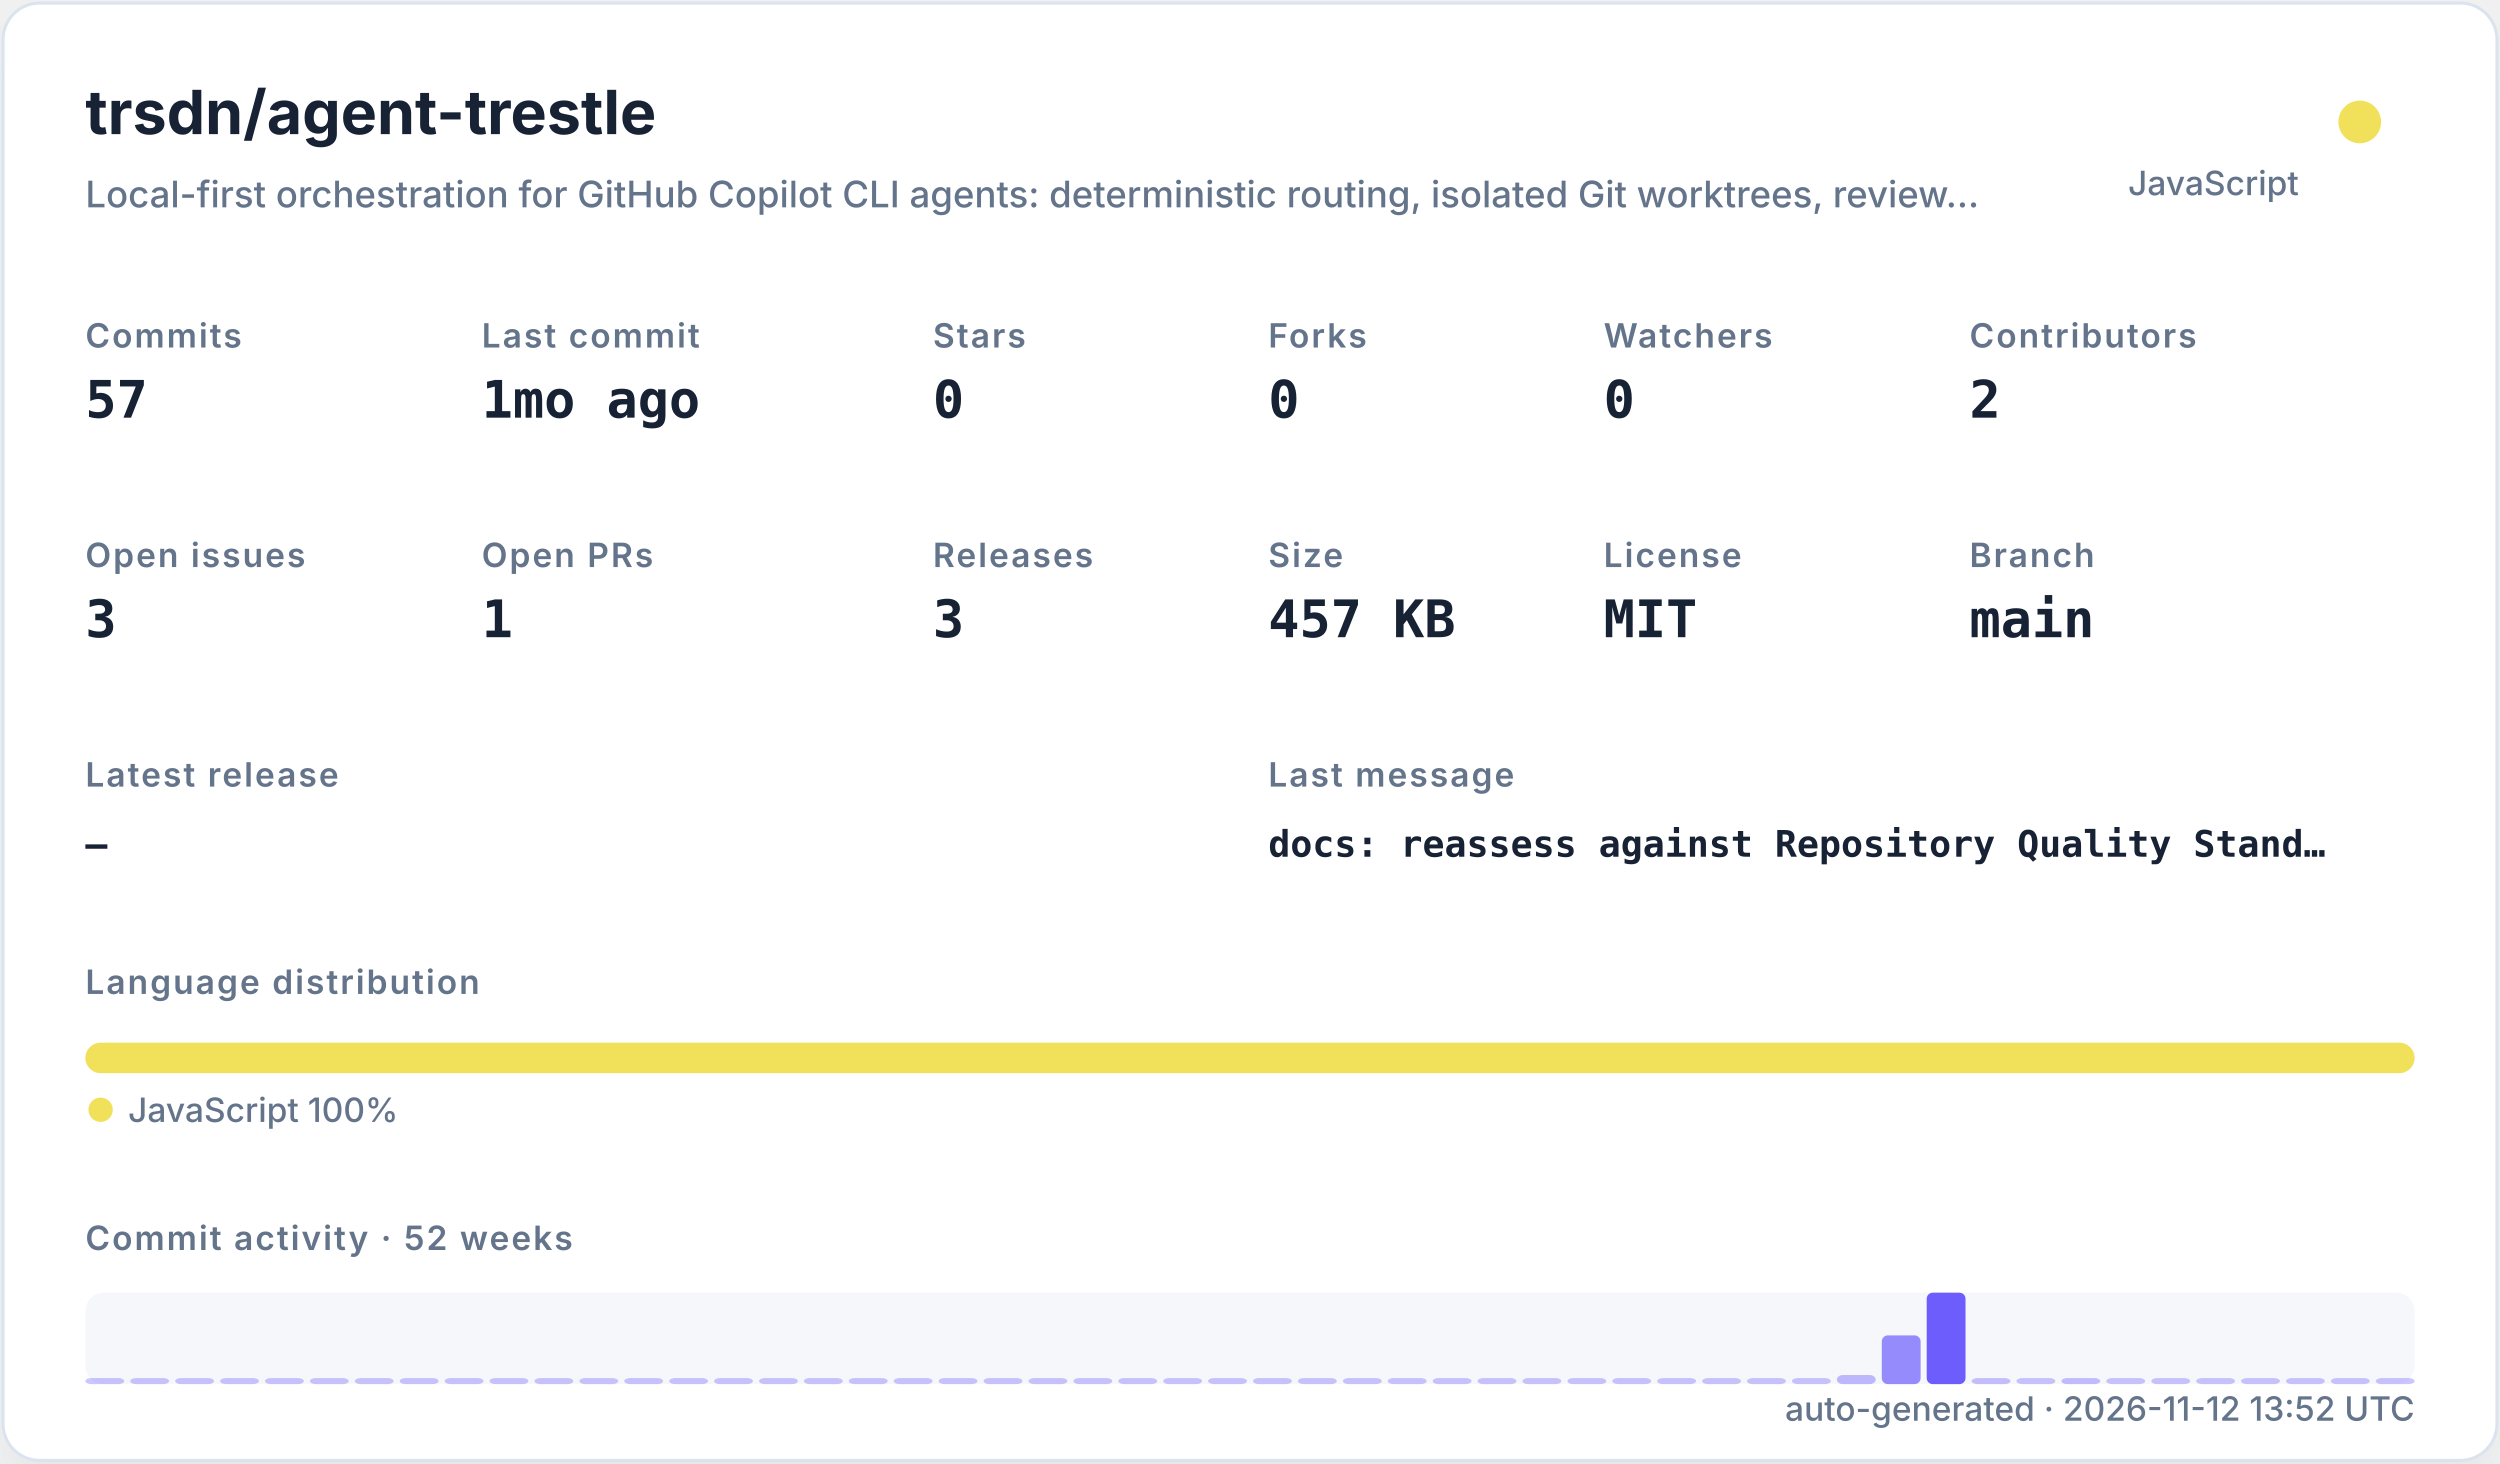
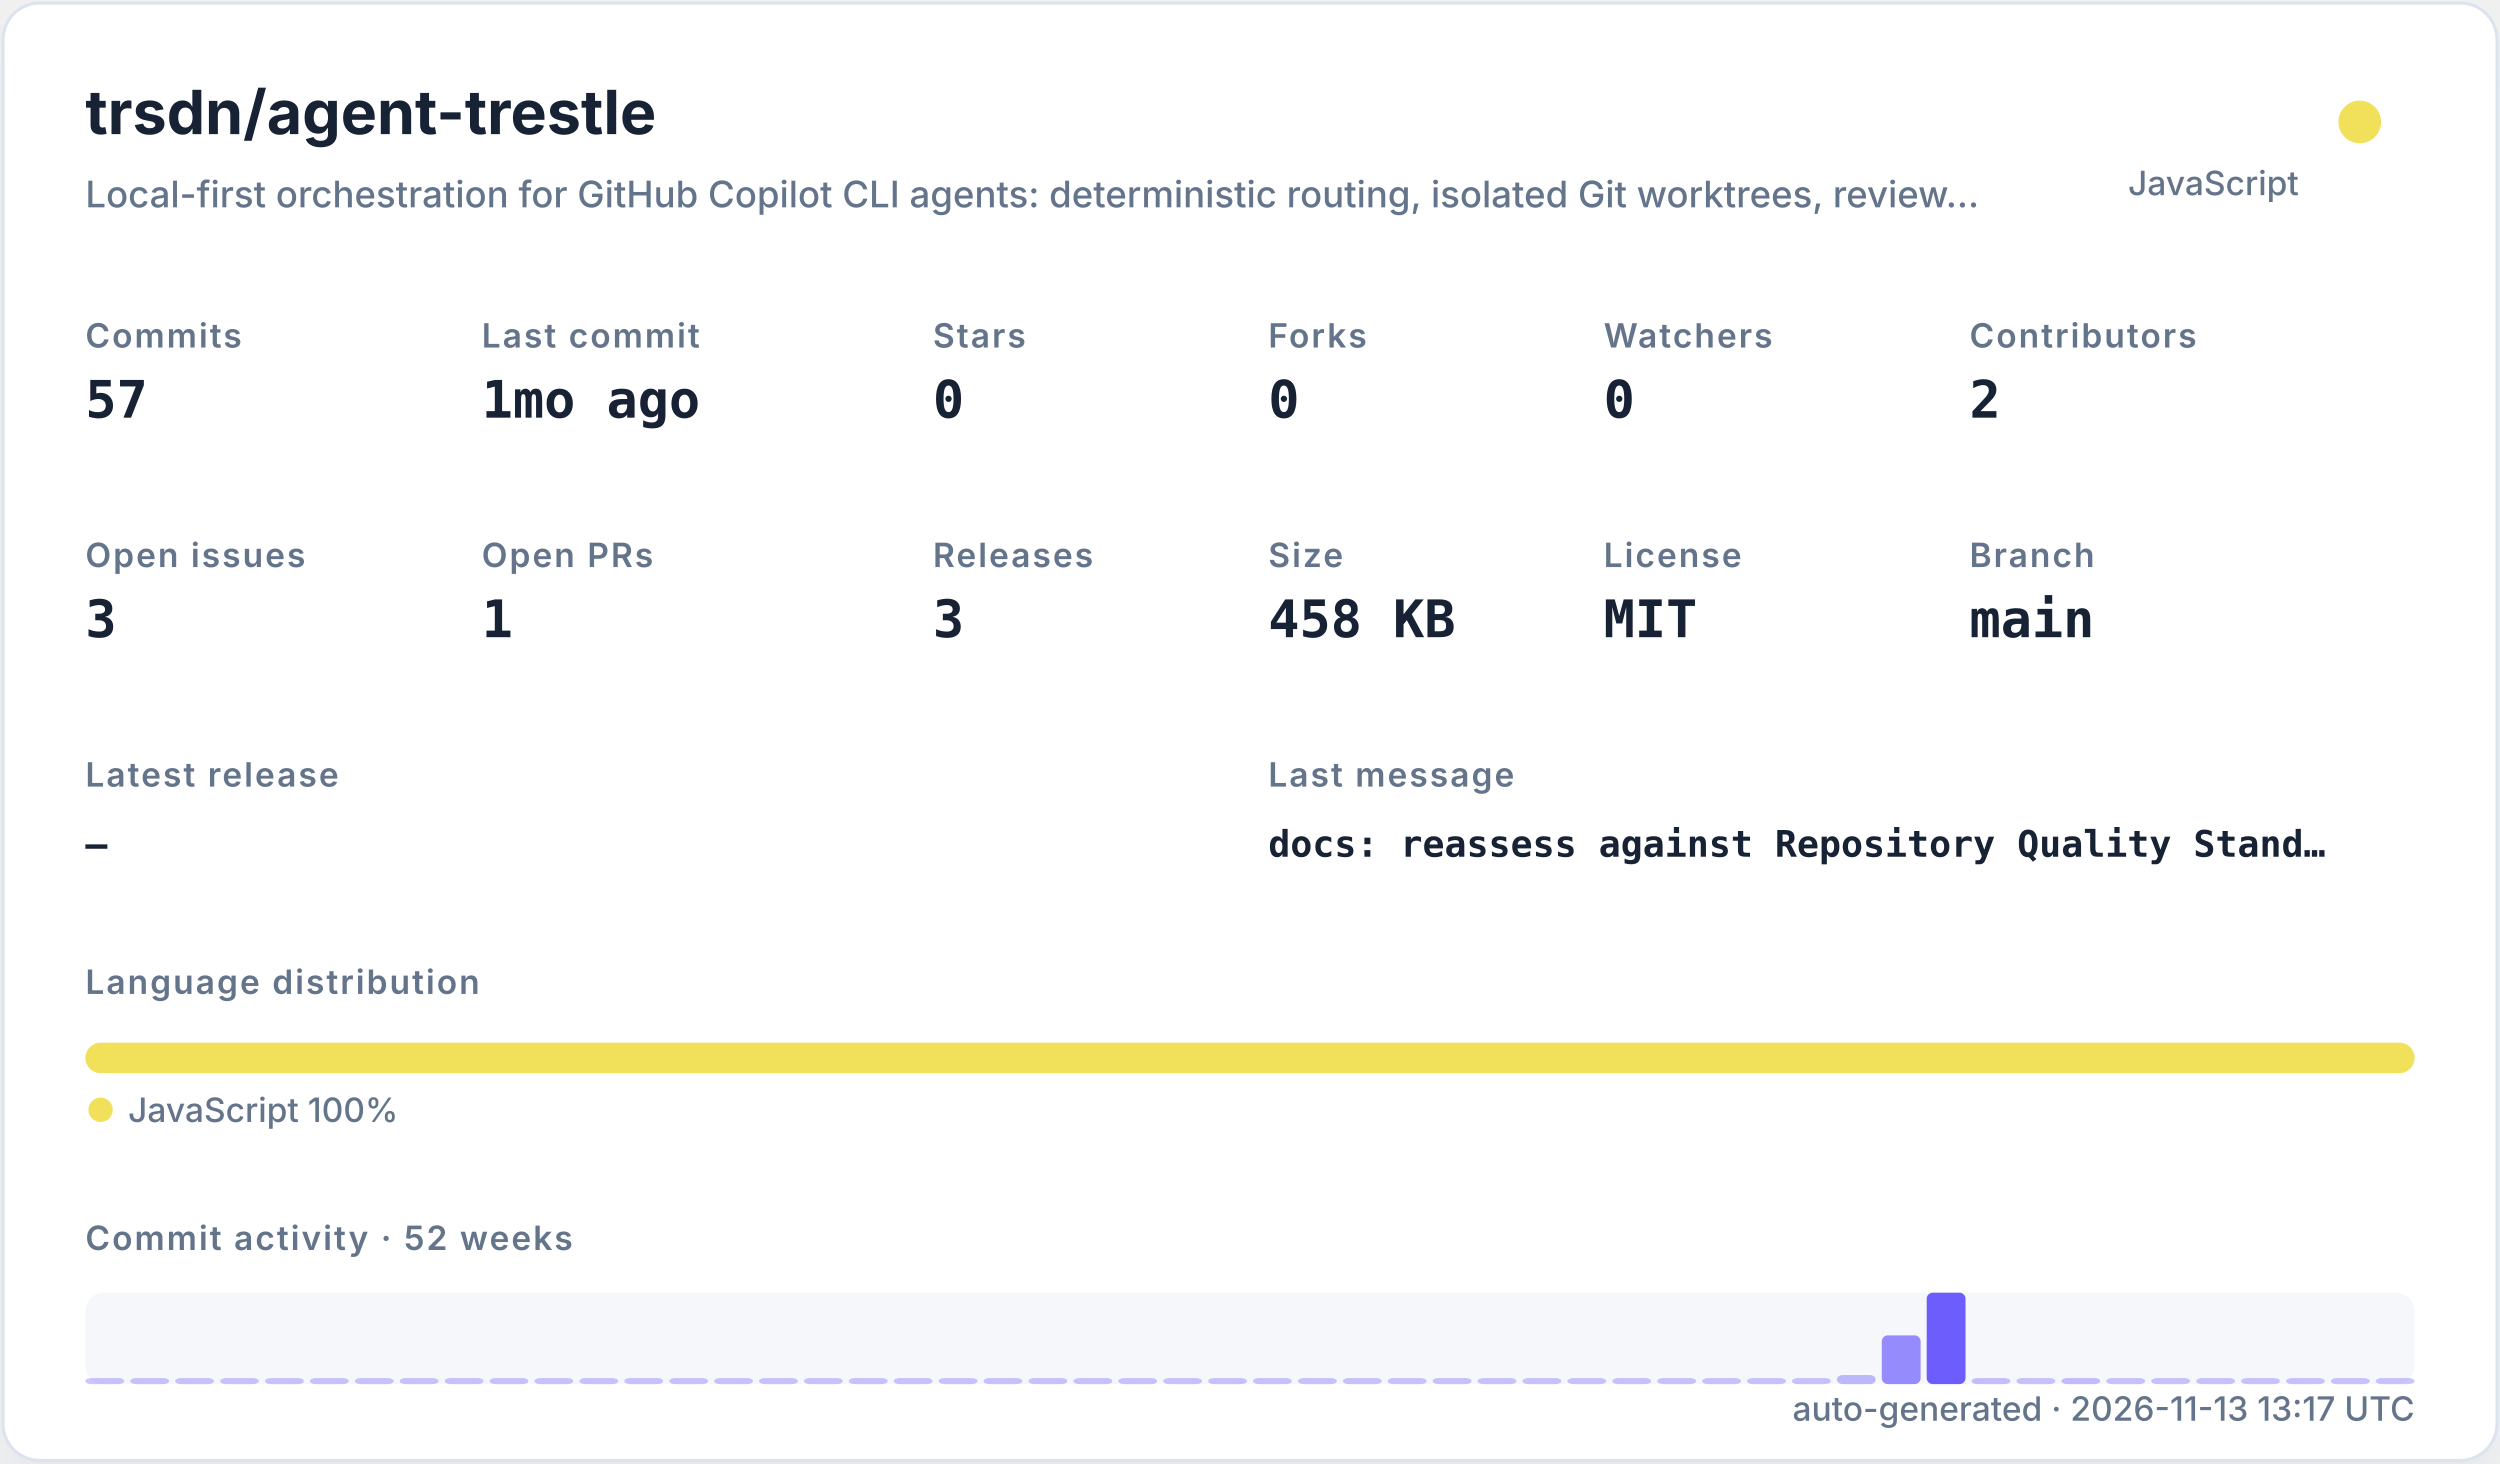
<svg xmlns="http://www.w3.org/2000/svg" width="820" height="480" viewBox="0 0 820 480" role="img">
  <defs>
    <filter id="shadow" x="-10%" y="-10%" width="120%" height="120%">
      <feDropShadow dx="0" dy="8" stdDeviation="10" flood-color="#94a3b8" flood-opacity="0.16" />
    </filter>
    <style>
    .title { font: 700 20px -apple-system,BlinkMacSystemFont,"Segoe UI",sans-serif; fill: #182235; }
    .subtitle { font: 500 12px -apple-system,BlinkMacSystemFont,"Segoe UI",sans-serif; fill: #64748b; }
    .label { font: 600 11px -apple-system,BlinkMacSystemFont,"Segoe UI",sans-serif; fill: #64748b; text-transform: uppercase; letter-spacing: .06em; }
    .value { font: 700 17px ui-monospace,SFMono-Regular,Menlo,monospace; fill: #182235; }
    .small { font: 500 11px -apple-system,BlinkMacSystemFont,"Segoe UI",sans-serif; fill: #64748b; }
    .tiny { font: 500 10px -apple-system,BlinkMacSystemFont,"Segoe UI",sans-serif; fill: #64748b; }
    .mono { font: 650 12px ui-monospace,SFMono-Regular,Menlo,monospace; fill: #182235; }
  </style>
  </defs>
  <rect x="1" y="1" width="818" height="478" rx="12" fill="#ffffff" stroke="#dbe3ef" filter="url(#shadow)" />
  <text x="28" y="44" class="title">trsdn/agent-trestle</text>
  <text x="28" y="68" class="subtitle">Local-first orchestration for GitHub Copilot CLI agents: deterministic routing, isolated Git worktrees, review…</text>
  <circle cx="774" cy="40" r="7" fill="#f1e05a" />
  <text x="754" y="64" text-anchor="end" class="small">JavaScript</text>
  <text x="28" y="114" class="label">Commits</text>
  <text x="28" y="137" class="value">57</text>
  <text x="158" y="114" class="label">Last commit</text>
  <text x="158" y="137" class="value">1mo ago</text>
  <text x="306" y="114" class="label">Stars</text>
  <text x="306" y="137" class="value">0</text>
  <text x="416" y="114" class="label">Forks</text>
  <text x="416" y="137" class="value">0</text>
  <text x="526" y="114" class="label">Watchers</text>
  <text x="526" y="137" class="value">0</text>
  <text x="646" y="114" class="label">Contributors</text>
  <text x="646" y="137" class="value">2</text>
  <text x="28" y="186" class="label">Open issues</text>
  <text x="28" y="209" class="value">3</text>
  <text x="158" y="186" class="label">Open PRs</text>
  <text x="158" y="209" class="value">1</text>
  <text x="306" y="186" class="label">Releases</text>
  <text x="306" y="209" class="value">3</text>
  <text x="416" y="186" class="label">Size</text>
-   <text x="416" y="209" class="value">457 KB</text>
+   <text x="416" y="209" class="value">458 KB</text>
  <text x="526" y="186" class="label">License</text>
  <text x="526" y="209" class="value">MIT</text>
  <text x="646" y="186" class="label">Branch</text>
  <text x="646" y="209" class="value">main</text>
  <text x="28" y="258" class="label">Latest release</text>
  <text x="28" y="281" class="mono">—</text>
  <text x="416" y="258" class="label">Last message</text>
  <text x="416" y="281" class="mono">docs: reassess against Repository Quality Stand…</text>
  <text x="28" y="326" class="label">Language distribution</text>
  <rect x="28.00" y="342" width="764.00" height="10" rx="5" fill="#f1e05a" />
  <circle cx="33" cy="364" r="4" fill="#f1e05a" />
  <text x="42" y="368" class="small">JavaScript 100%</text>
  <text x="28" y="410" class="label">Commit activity · 52 weeks</text>
  <rect x="28" y="424" width="764" height="30" rx="6" fill="#e8edf5" opacity=".42" />
  <rect x="28.00" y="452.00" width="12.73" height="2.00" rx="2" fill="#6d5dfc" opacity="0.35" />
  <rect x="42.73" y="452.00" width="12.73" height="2.00" rx="2" fill="#6d5dfc" opacity="0.35" />
  <rect x="57.46" y="452.00" width="12.73" height="2.00" rx="2" fill="#6d5dfc" opacity="0.35" />
  <rect x="72.19" y="452.00" width="12.73" height="2.00" rx="2" fill="#6d5dfc" opacity="0.35" />
  <rect x="86.92" y="452.00" width="12.73" height="2.00" rx="2" fill="#6d5dfc" opacity="0.35" />
  <rect x="101.65" y="452.00" width="12.73" height="2.00" rx="2" fill="#6d5dfc" opacity="0.35" />
  <rect x="116.38" y="452.00" width="12.73" height="2.00" rx="2" fill="#6d5dfc" opacity="0.35" />
  <rect x="131.12" y="452.00" width="12.73" height="2.00" rx="2" fill="#6d5dfc" opacity="0.35" />
  <rect x="145.85" y="452.00" width="12.73" height="2.00" rx="2" fill="#6d5dfc" opacity="0.35" />
  <rect x="160.58" y="452.00" width="12.73" height="2.00" rx="2" fill="#6d5dfc" opacity="0.35" />
  <rect x="175.31" y="452.00" width="12.73" height="2.00" rx="2" fill="#6d5dfc" opacity="0.35" />
  <rect x="190.04" y="452.00" width="12.73" height="2.00" rx="2" fill="#6d5dfc" opacity="0.35" />
  <rect x="204.77" y="452.00" width="12.73" height="2.00" rx="2" fill="#6d5dfc" opacity="0.35" />
  <rect x="219.50" y="452.00" width="12.73" height="2.00" rx="2" fill="#6d5dfc" opacity="0.35" />
  <rect x="234.23" y="452.00" width="12.73" height="2.00" rx="2" fill="#6d5dfc" opacity="0.35" />
  <rect x="248.96" y="452.00" width="12.73" height="2.00" rx="2" fill="#6d5dfc" opacity="0.35" />
  <rect x="263.69" y="452.00" width="12.73" height="2.00" rx="2" fill="#6d5dfc" opacity="0.35" />
  <rect x="278.42" y="452.00" width="12.73" height="2.00" rx="2" fill="#6d5dfc" opacity="0.35" />
  <rect x="293.15" y="452.00" width="12.73" height="2.00" rx="2" fill="#6d5dfc" opacity="0.35" />
  <rect x="307.88" y="452.00" width="12.73" height="2.00" rx="2" fill="#6d5dfc" opacity="0.35" />
  <rect x="322.62" y="452.00" width="12.73" height="2.00" rx="2" fill="#6d5dfc" opacity="0.35" />
  <rect x="337.35" y="452.00" width="12.73" height="2.00" rx="2" fill="#6d5dfc" opacity="0.35" />
  <rect x="352.08" y="452.00" width="12.73" height="2.00" rx="2" fill="#6d5dfc" opacity="0.35" />
  <rect x="366.81" y="452.00" width="12.73" height="2.00" rx="2" fill="#6d5dfc" opacity="0.35" />
  <rect x="381.54" y="452.00" width="12.73" height="2.00" rx="2" fill="#6d5dfc" opacity="0.35" />
  <rect x="396.27" y="452.00" width="12.73" height="2.00" rx="2" fill="#6d5dfc" opacity="0.35" />
  <rect x="411.00" y="452.00" width="12.73" height="2.00" rx="2" fill="#6d5dfc" opacity="0.35" />
  <rect x="425.73" y="452.00" width="12.73" height="2.00" rx="2" fill="#6d5dfc" opacity="0.35" />
  <rect x="440.46" y="452.00" width="12.73" height="2.00" rx="2" fill="#6d5dfc" opacity="0.35" />
  <rect x="455.19" y="452.00" width="12.73" height="2.00" rx="2" fill="#6d5dfc" opacity="0.35" />
  <rect x="469.92" y="452.00" width="12.73" height="2.00" rx="2" fill="#6d5dfc" opacity="0.35" />
  <rect x="484.65" y="452.00" width="12.73" height="2.00" rx="2" fill="#6d5dfc" opacity="0.35" />
  <rect x="499.38" y="452.00" width="12.73" height="2.00" rx="2" fill="#6d5dfc" opacity="0.35" />
  <rect x="514.12" y="452.00" width="12.73" height="2.00" rx="2" fill="#6d5dfc" opacity="0.35" />
  <rect x="528.85" y="452.00" width="12.73" height="2.00" rx="2" fill="#6d5dfc" opacity="0.35" />
  <rect x="543.58" y="452.00" width="12.73" height="2.00" rx="2" fill="#6d5dfc" opacity="0.35" />
  <rect x="558.31" y="452.00" width="12.73" height="2.00" rx="2" fill="#6d5dfc" opacity="0.35" />
  <rect x="573.04" y="452.00" width="12.73" height="2.00" rx="2" fill="#6d5dfc" opacity="0.35" />
  <rect x="587.77" y="452.00" width="12.73" height="2.00" rx="2" fill="#6d5dfc" opacity="0.35" />
  <rect x="602.50" y="451.00" width="12.73" height="3.00" rx="2" fill="#6d5dfc" opacity="0.41" />
  <rect x="617.23" y="438.00" width="12.73" height="16.00" rx="2" fill="#6d5dfc" opacity="0.70" />
  <rect x="631.96" y="424.00" width="12.73" height="30.00" rx="2" fill="#6d5dfc" opacity="1.00" />
  <rect x="646.69" y="452.00" width="12.73" height="2.00" rx="2" fill="#6d5dfc" opacity="0.37" />
  <rect x="661.42" y="452.00" width="12.73" height="2.00" rx="2" fill="#6d5dfc" opacity="0.35" />
  <rect x="676.15" y="452.00" width="12.73" height="2.00" rx="2" fill="#6d5dfc" opacity="0.39" />
  <rect x="690.88" y="452.00" width="12.73" height="2.00" rx="2" fill="#6d5dfc" opacity="0.35" />
  <rect x="705.62" y="452.00" width="12.73" height="2.00" rx="2" fill="#6d5dfc" opacity="0.35" />
  <rect x="720.35" y="452.00" width="12.73" height="2.00" rx="2" fill="#6d5dfc" opacity="0.35" />
  <rect x="735.08" y="452.00" width="12.73" height="2.00" rx="2" fill="#6d5dfc" opacity="0.35" />
  <rect x="749.81" y="452.00" width="12.73" height="2.00" rx="2" fill="#6d5dfc" opacity="0.35" />
  <rect x="764.54" y="452.00" width="12.73" height="2.00" rx="2" fill="#6d5dfc" opacity="0.35" />
  <rect x="779.27" y="452.00" width="12.73" height="2.00" rx="2" fill="#6d5dfc" opacity="0.35" />
-   <text x="792" y="466" text-anchor="end" class="small">auto-generated · 2026-11-12 13:52 UTC</text>
+   <text x="792" y="466" text-anchor="end" class="small">auto-generated · 2026-11-13 13:17 UTC</text>
</svg>
